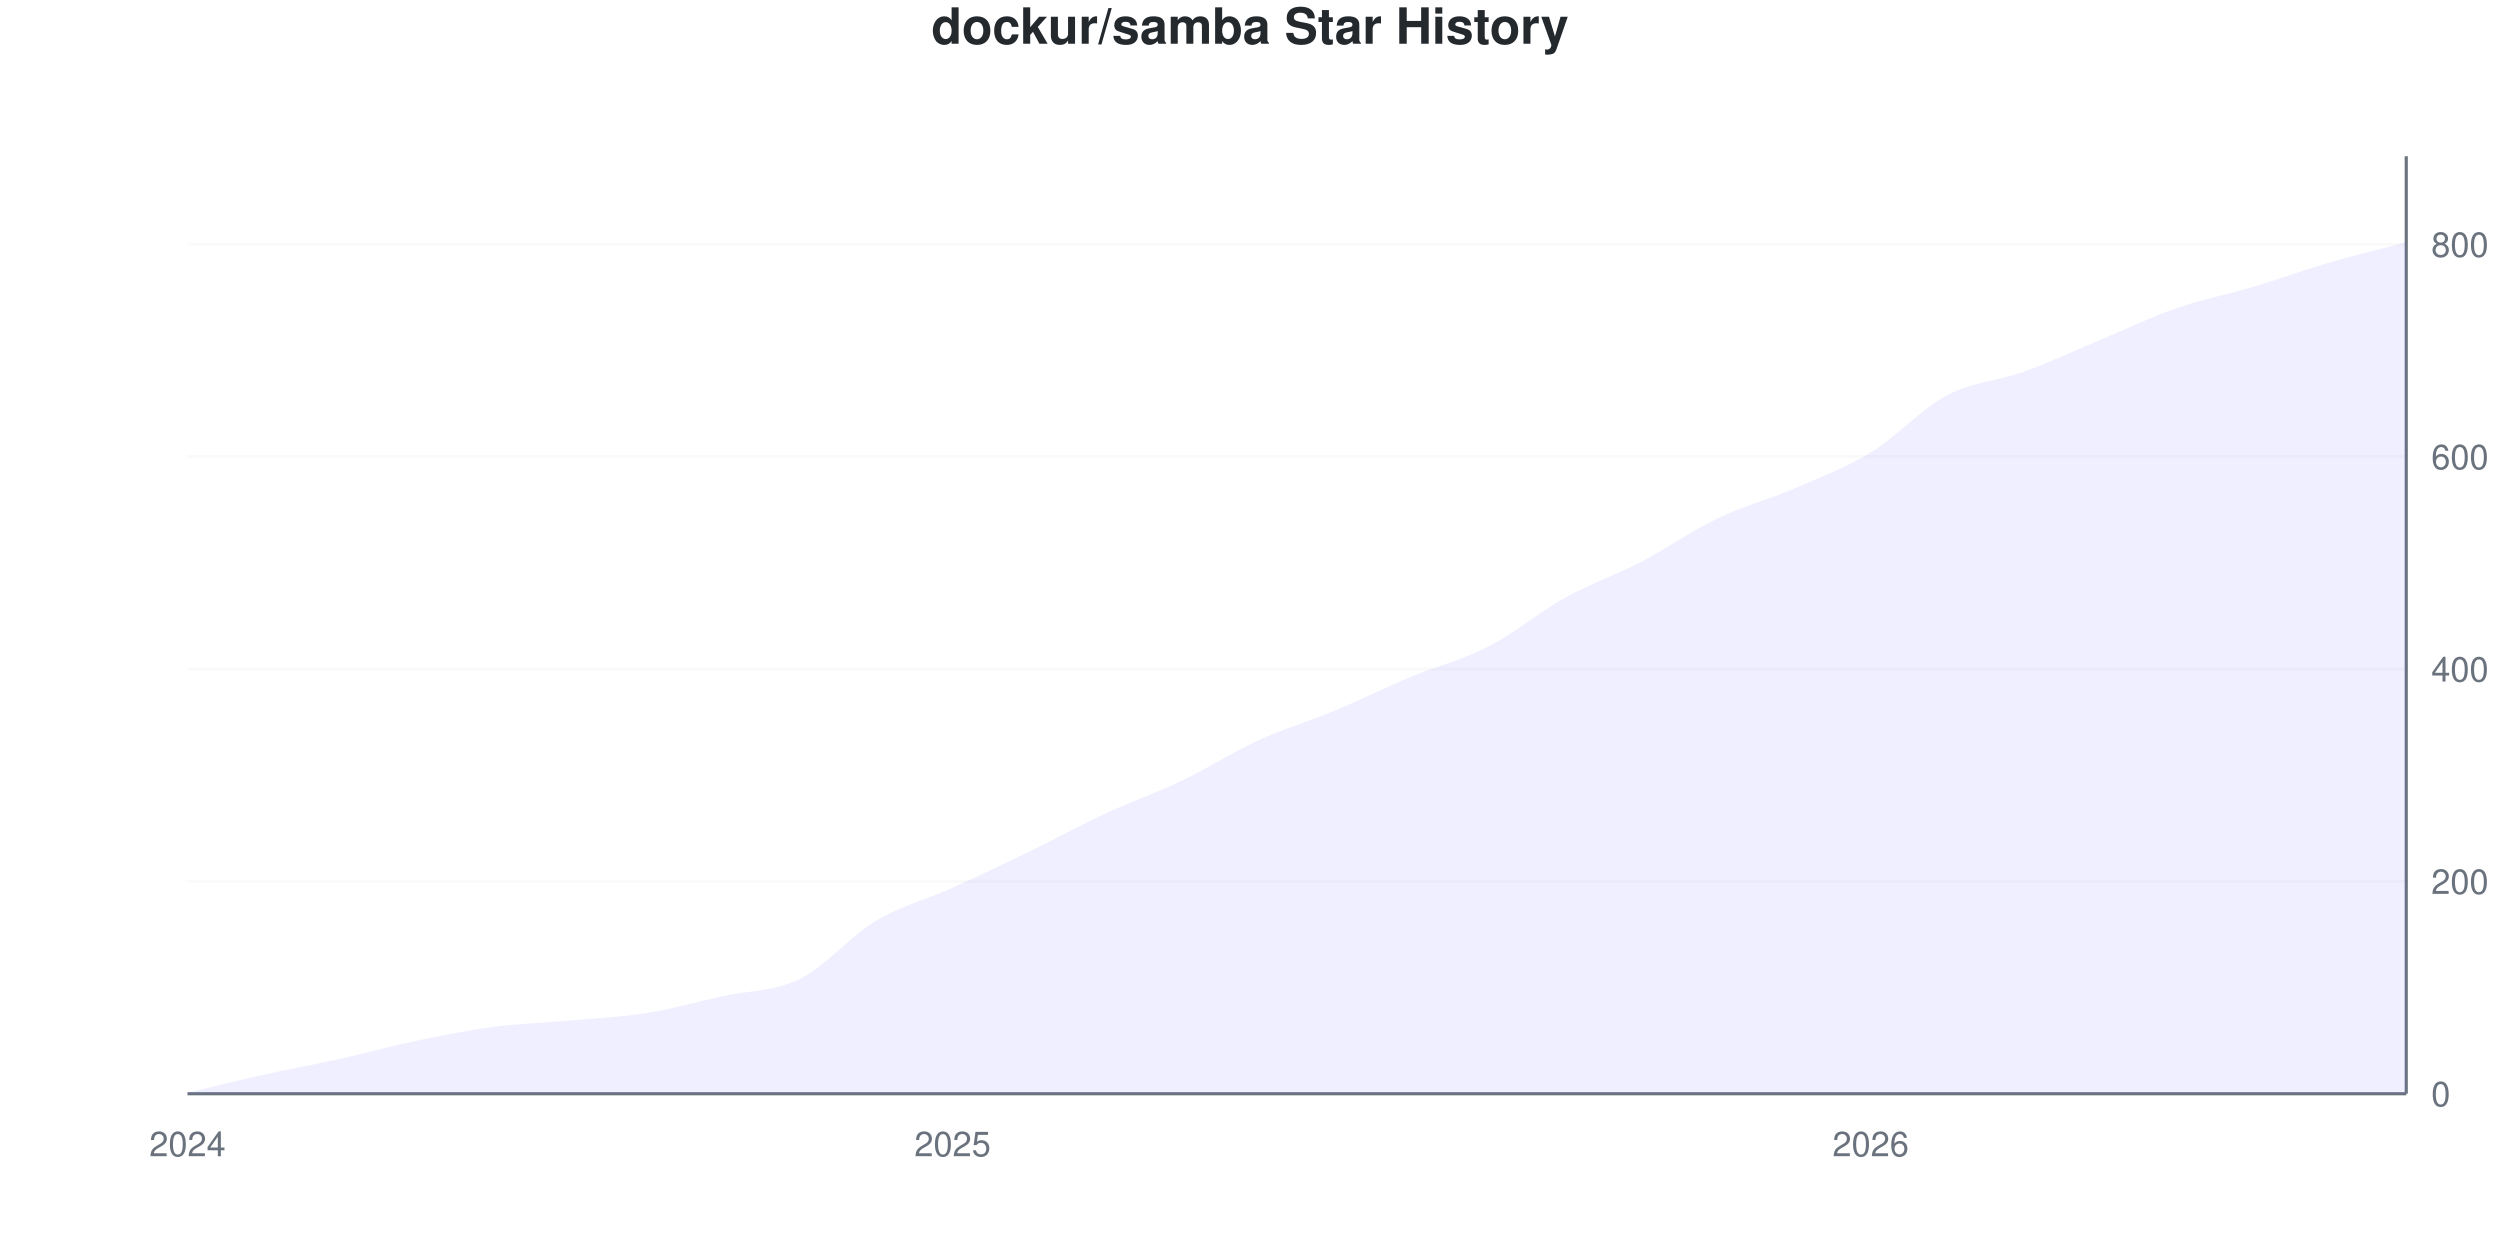
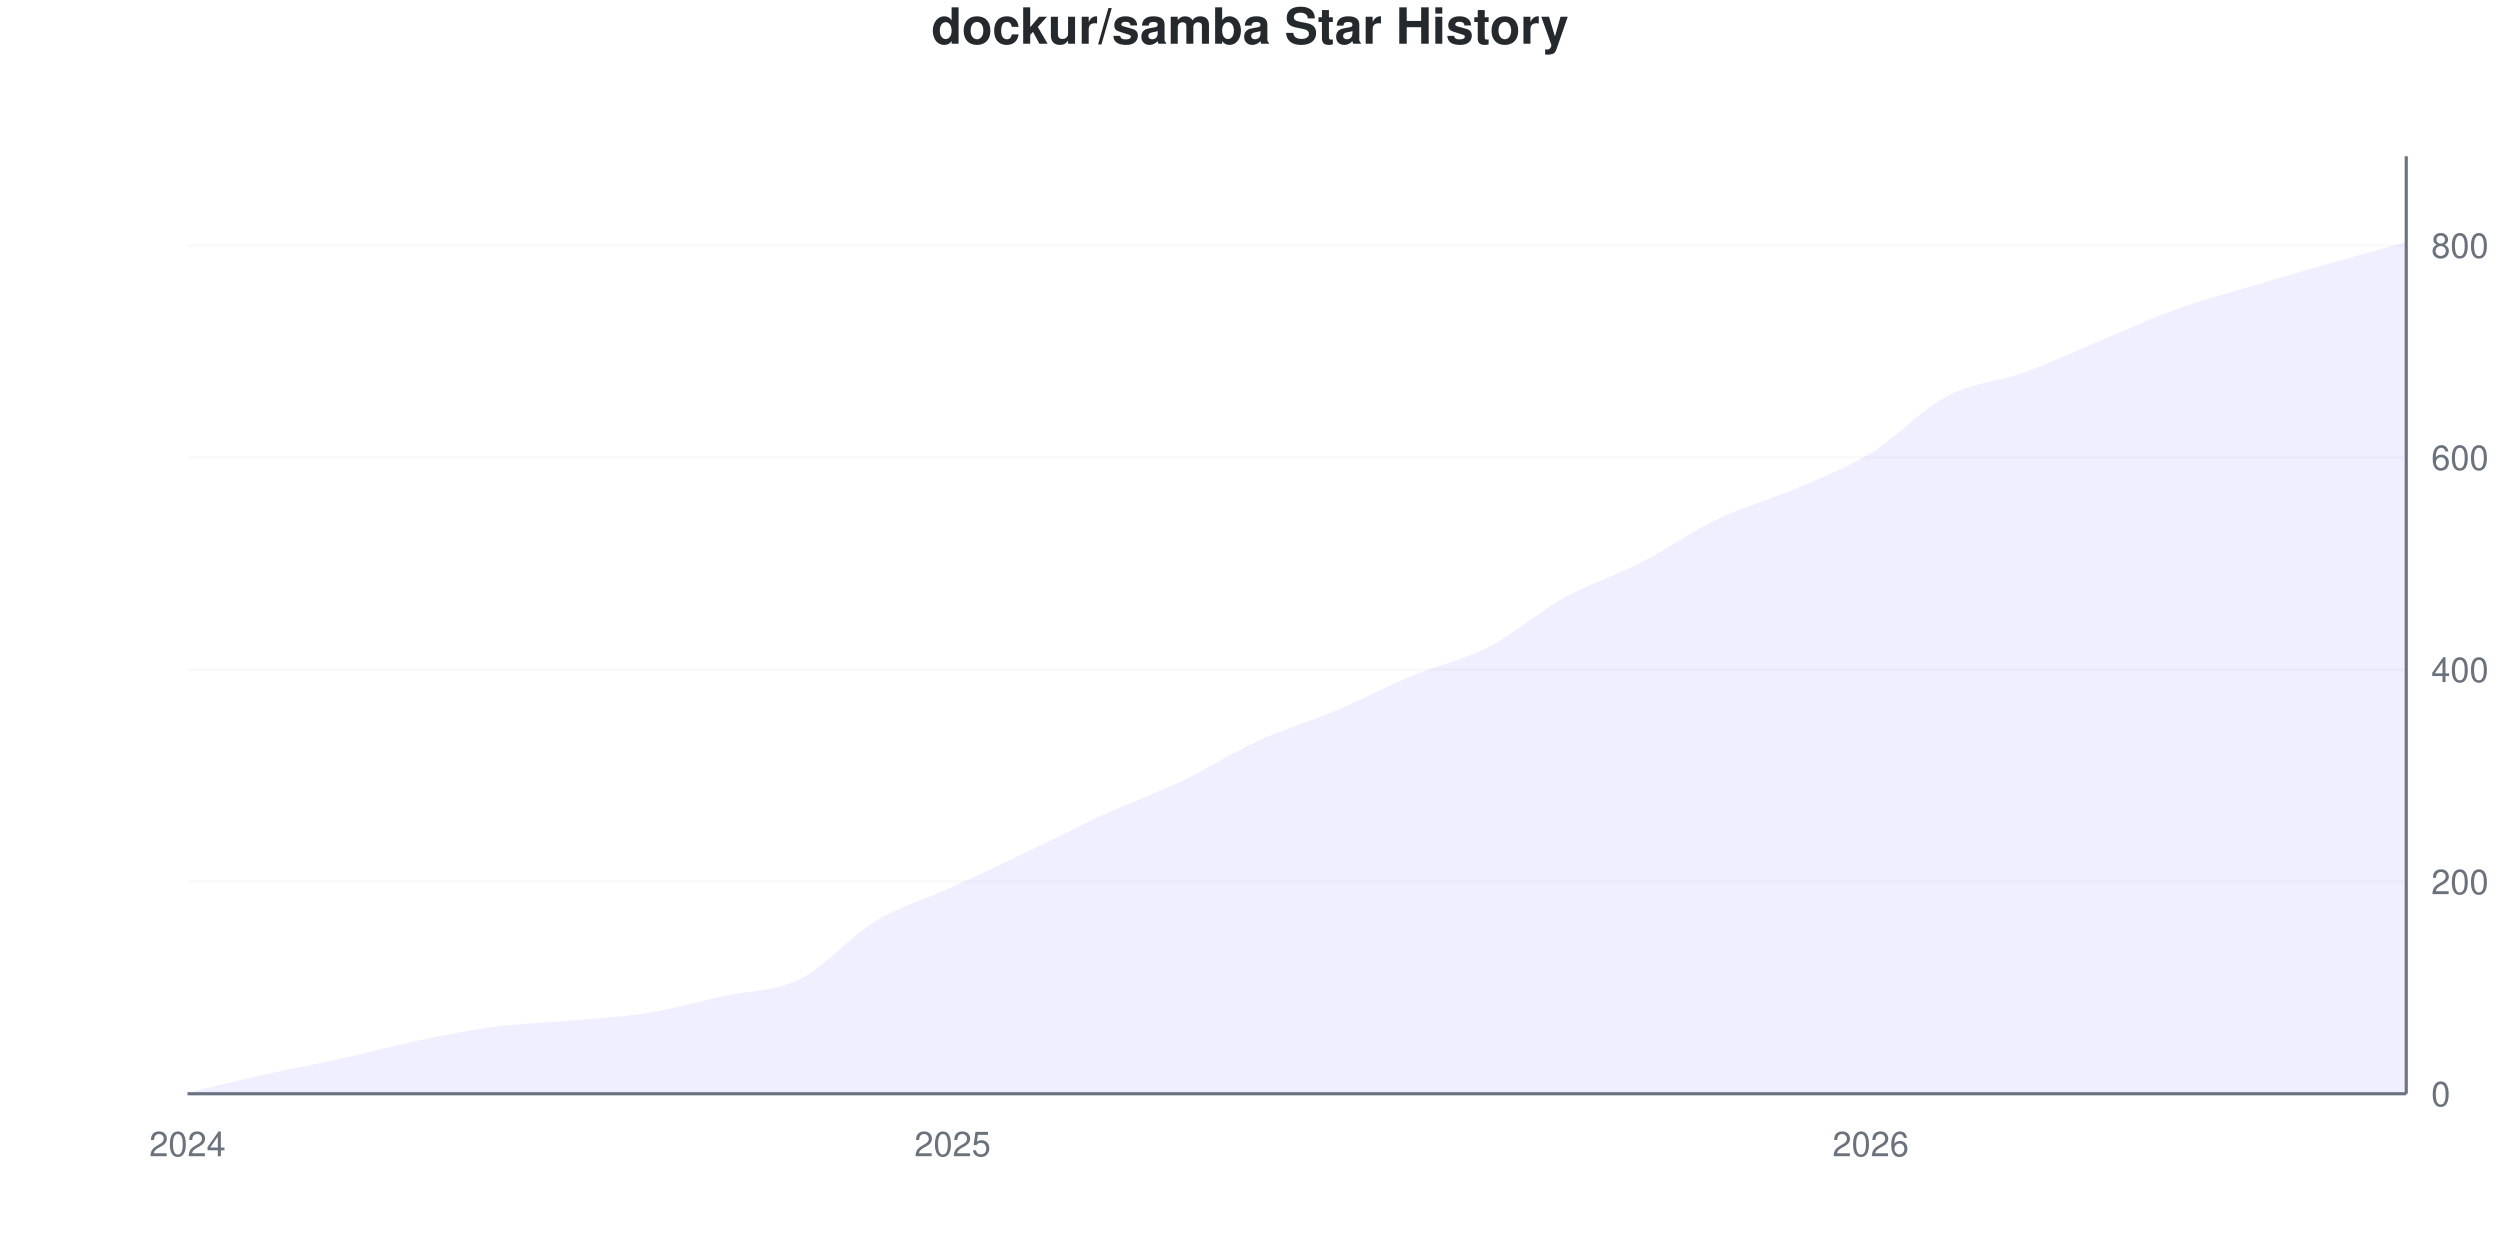
<svg xmlns="http://www.w3.org/2000/svg" viewBox="0 0 800 400" width="800" height="400">
  <style>
    @keyframes drawLine {
      to { stroke-dashoffset: 0; }
    }
    @keyframes fadeInPoint {
      from { opacity: 0; }
      to { opacity: 1; }
    }
    .data-line-0 {
      stroke-dasharray: 1154;
      stroke-dashoffset: 1154;
      animation: drawLine 2s ease-out forwards;
    }
    .data-point {
      opacity: 0;
      animation: fadeInPoint 0.5s ease-out forwards;
    }
    .chart-bg { fill: #fff; }
    .chart-text { fill: #24292e; }
    .chart-muted { fill: #6a737d; }
    .chart-grid { stroke: #eee; }
    .chart-axis { stroke: #6a737d; }
    @media (prefers-color-scheme: dark) {
      .chart-bg { fill: #0d1117; }
      .chart-text { fill: #e6edf3; }
      .chart-muted { fill: #8b949e; }
      .chart-grid { stroke: #21262d; }
      .chart-axis { stroke: #8b949e; }
    }
  </style>
  <rect width="800" height="400" class="chart-bg" />
  <text x="400" y="14" text-anchor="middle" class="chart-text" font-size="16" font-weight="bold" font-family="-apple-system, BlinkMacSystemFont, 'Segoe UI', Helvetica, Arial, sans-serif">dockur/samba Star History</text>
  <g class="grid">
    <line x1="60" y1="350" x2="770" y2="350" class="chart-grid" stroke-opacity="0.3" />
    <text x="778" y="354" text-anchor="start" class="chart-muted" font-size="11" font-family="-apple-system, BlinkMacSystemFont, 'Segoe UI', Helvetica, Arial, sans-serif">0</text>
-     <line x1="60" y1="282.05" x2="770" y2="282.05" class="chart-grid" stroke-opacity="0.3" />
-     <text x="778" y="286.05" text-anchor="start" class="chart-muted" font-size="11" font-family="-apple-system, BlinkMacSystemFont, 'Segoe UI', Helvetica, Arial, sans-serif">200</text>
-     <line x1="60" y1="214.1" x2="770" y2="214.1" class="chart-grid" stroke-opacity="0.3" />
-     <text x="778" y="218.1" text-anchor="start" class="chart-muted" font-size="11" font-family="-apple-system, BlinkMacSystemFont, 'Segoe UI', Helvetica, Arial, sans-serif">400</text>
-     <line x1="60" y1="146.149" x2="770" y2="146.149" class="chart-grid" stroke-opacity="0.3" />
-     <text x="778" y="150.149" text-anchor="start" class="chart-muted" font-size="11" font-family="-apple-system, BlinkMacSystemFont, 'Segoe UI', Helvetica, Arial, sans-serif">600</text>
-     <line x1="60" y1="78.199" x2="770" y2="78.199" class="chart-grid" stroke-opacity="0.3" />
-     <text x="778" y="82.199" text-anchor="start" class="chart-muted" font-size="11" font-family="-apple-system, BlinkMacSystemFont, 'Segoe UI', Helvetica, Arial, sans-serif">800</text>
+     <line x1="60" y1="282.127" x2="770" y2="282.127" class="chart-grid" stroke-opacity="0.3" />
+     <text x="778" y="286.127" text-anchor="start" class="chart-muted" font-size="11" font-family="-apple-system, BlinkMacSystemFont, 'Segoe UI', Helvetica, Arial, sans-serif">200</text>
+     <line x1="60" y1="214.253" x2="770" y2="214.253" class="chart-grid" stroke-opacity="0.3" />
+     <text x="778" y="218.253" text-anchor="start" class="chart-muted" font-size="11" font-family="-apple-system, BlinkMacSystemFont, 'Segoe UI', Helvetica, Arial, sans-serif">400</text>
+     <line x1="60" y1="146.38" x2="770" y2="146.38" class="chart-grid" stroke-opacity="0.3" />
+     <text x="778" y="150.38" text-anchor="start" class="chart-muted" font-size="11" font-family="-apple-system, BlinkMacSystemFont, 'Segoe UI', Helvetica, Arial, sans-serif">600</text>
+     <line x1="60" y1="78.507" x2="770" y2="78.507" class="chart-grid" stroke-opacity="0.3" />
+     <text x="778" y="82.507" text-anchor="start" class="chart-muted" font-size="11" font-family="-apple-system, BlinkMacSystemFont, 'Segoe UI', Helvetica, Arial, sans-serif">800</text>
  </g>
  <g class="milestones">
    
  </g>
  <g class="x-axis">
    <text x="60" y="370" text-anchor="middle" class="chart-muted" font-size="11" font-family="-apple-system, BlinkMacSystemFont, 'Segoe UI', Helvetica, Arial, sans-serif">2024</text>
    <text x="304.828" y="370" text-anchor="middle" class="chart-muted" font-size="11" font-family="-apple-system, BlinkMacSystemFont, 'Segoe UI', Helvetica, Arial, sans-serif">2025</text>
    <text x="598.621" y="370" text-anchor="middle" class="chart-muted" font-size="11" font-family="-apple-system, BlinkMacSystemFont, 'Segoe UI', Helvetica, Arial, sans-serif">2026</text>
  </g>
  <line x1="770" y1="50" x2="770" y2="350" class="chart-axis" stroke-width="1" />
  <line x1="60" y1="350" x2="770" y2="350" class="chart-axis" stroke-width="1" />
-   <path d="M60,350 L60,349.66 C68.161,347.735 76.322,345.696 84.483,343.884 C92.644,342.072 100.805,340.6 108.966,338.788 C117.126,336.976 125.287,334.711 133.448,333.012 C141.609,331.314 149.77,329.672 157.931,328.596 C166.092,327.52 174.253,327.293 182.414,326.557 C190.575,325.821 198.736,325.481 206.897,324.179 C215.057,322.877 223.218,320.555 231.379,318.743 C239.54,316.931 247.701,317.327 255.862,313.307 C264.023,309.287 272.184,299.49 280.345,294.621 C288.506,289.751 296.667,287.769 304.828,284.088 C312.989,280.408 321.149,276.501 329.31,272.537 C337.471,268.573 345.632,264.1 353.793,260.306 C361.954,256.512 370.115,253.681 378.276,249.773 C386.437,245.866 394.598,240.6 402.759,236.863 C410.92,233.126 419.08,230.747 427.241,227.35 C435.402,223.952 443.563,219.875 451.724,216.478 C459.885,213.08 468.046,211.155 476.207,206.965 C484.368,202.775 492.529,195.866 500.69,191.336 C508.851,186.806 517.011,184.032 525.172,179.785 C533.333,175.538 541.494,169.762 549.655,165.855 C557.816,161.948 565.977,159.853 574.138,156.342 C582.299,152.831 590.46,149.773 598.621,144.79 C606.782,139.807 614.943,130.747 623.103,126.444 C631.264,122.14 639.425,121.914 647.586,118.969 C655.747,116.025 663.908,112.174 672.069,108.777 C680.23,105.379 688.391,101.416 696.552,98.584 C704.713,95.753 712.874,94.224 721.034,91.789 C729.195,89.354 737.356,86.353 745.517,83.975 C753.678,81.597 761.839,79.672 770,77.52 L770,350 L60,350 Z" fill="#6b63ff" fill-opacity="0.1" />
-   <path d="M60,350 L60,349.66 C68.161,347.735 76.322,345.696 84.483,343.884 C92.644,342.072 100.805,340.6 108.966,338.788 C117.126,336.976 125.287,334.711 133.448,333.012 C141.609,331.314 149.77,329.672 157.931,328.596 C166.092,327.52 174.253,327.293 182.414,326.557 C190.575,325.821 198.736,325.481 206.897,324.179 C215.057,322.877 223.218,320.555 231.379,318.743 C239.54,316.931 247.701,317.327 255.862,313.307 C264.023,309.287 272.184,299.49 280.345,294.621 C288.506,289.751 296.667,287.769 304.828,284.088 C312.989,280.408 321.149,276.501 329.31,272.537 C337.471,268.573 345.632,264.1 353.793,260.306 C361.954,256.512 370.115,253.681 378.276,249.773 C386.437,245.866 394.598,240.6 402.759,236.863 C410.92,233.126 419.08,230.747 427.241,227.35 C435.402,223.952 443.563,219.875 451.724,216.478 C459.885,213.08 468.046,211.155 476.207,206.965 C484.368,202.775 492.529,195.866 500.69,191.336 C508.851,186.806 517.011,184.032 525.172,179.785 C533.333,175.538 541.494,169.762 549.655,165.855 C557.816,161.948 565.977,159.853 574.138,156.342 C582.299,152.831 590.46,149.773 598.621,144.79 C606.782,139.807 614.943,130.747 623.103,126.444 C631.264,122.14 639.425,121.914 647.586,118.969 C655.747,116.025 663.908,112.174 672.069,108.777 C680.23,105.379 688.391,101.416 696.552,98.584 C704.713,95.753 712.874,94.224 721.034,91.789 C729.195,89.354 737.356,86.353 745.517,83.975 C753.678,81.597 761.839,79.672 770,77.52" fill="none" stroke="#6b63ff" stroke-width="2.5" class="data-line-0" />
+   <path d="M60,350 L60,349.661 C68.161,347.738 76.322,345.701 84.483,343.891 C92.644,342.081 100.805,340.611 108.966,338.801 C117.126,336.991 125.287,334.729 133.448,333.032 C141.609,331.335 149.77,329.695 157.931,328.62 C166.092,327.545 174.253,327.319 182.414,326.584 C190.575,325.848 198.736,325.509 206.897,324.208 C215.057,322.907 223.218,320.588 231.379,318.778 C239.54,316.968 247.701,317.364 255.862,313.348 C264.023,309.333 272.184,299.604 280.345,294.683 C288.506,289.762 296.667,287.557 304.828,283.824 C312.989,280.09 321.149,276.188 329.31,272.285 C337.471,268.382 345.632,264.14 353.793,260.407 C361.954,256.674 370.115,253.79 378.276,249.887 C386.437,245.984 394.598,240.724 402.759,236.991 C410.92,233.258 419.08,230.939 427.241,227.489 C435.402,224.038 443.563,219.683 451.724,216.29 C459.885,212.896 468.046,211.312 476.207,207.127 C484.368,202.941 492.529,195.701 500.69,191.176 C508.851,186.652 517.011,184.163 525.172,179.977 C533.333,175.792 541.494,169.966 549.655,166.063 C557.816,162.161 565.977,160.068 574.138,156.561 C582.299,153.054 590.46,150 598.621,145.023 C606.782,140.045 614.943,130.995 623.103,126.697 C631.264,122.398 639.425,122.172 647.586,119.231 C655.747,116.29 663.908,112.443 672.069,109.05 C680.23,105.656 688.391,101.81 696.552,98.869 C704.713,95.928 712.874,93.835 721.034,91.403 C729.195,88.971 737.356,86.595 745.517,84.276 C753.678,81.957 761.839,79.751 770,77.489 L770,350 L60,350 Z" fill="#6b63ff" fill-opacity="0.1" />
+   <path d="M60,350 L60,349.661 C68.161,347.738 76.322,345.701 84.483,343.891 C92.644,342.081 100.805,340.611 108.966,338.801 C117.126,336.991 125.287,334.729 133.448,333.032 C141.609,331.335 149.77,329.695 157.931,328.62 C166.092,327.545 174.253,327.319 182.414,326.584 C190.575,325.848 198.736,325.509 206.897,324.208 C215.057,322.907 223.218,320.588 231.379,318.778 C239.54,316.968 247.701,317.364 255.862,313.348 C264.023,309.333 272.184,299.604 280.345,294.683 C288.506,289.762 296.667,287.557 304.828,283.824 C312.989,280.09 321.149,276.188 329.31,272.285 C337.471,268.382 345.632,264.14 353.793,260.407 C361.954,256.674 370.115,253.79 378.276,249.887 C386.437,245.984 394.598,240.724 402.759,236.991 C410.92,233.258 419.08,230.939 427.241,227.489 C435.402,224.038 443.563,219.683 451.724,216.29 C459.885,212.896 468.046,211.312 476.207,207.127 C484.368,202.941 492.529,195.701 500.69,191.176 C508.851,186.652 517.011,184.163 525.172,179.977 C533.333,175.792 541.494,169.966 549.655,166.063 C557.816,162.161 565.977,160.068 574.138,156.561 C582.299,153.054 590.46,150 598.621,145.023 C606.782,140.045 614.943,130.995 623.103,126.697 C631.264,122.398 639.425,122.172 647.586,119.231 C655.747,116.29 663.908,112.443 672.069,109.05 C680.23,105.656 688.391,101.81 696.552,98.869 C704.713,95.928 712.874,93.835 721.034,91.403 C729.195,88.971 737.356,86.595 745.517,84.276 C753.678,81.957 761.839,79.751 770,77.489" fill="none" stroke="#6b63ff" stroke-width="2.5" class="data-line-0" />
  <g class="points">
-     <circle cx="60" cy="349.66" r="4" fill="#6b63ff" class="data-point" style="animation-delay: 1.50s" />
-     <circle cx="84.483" cy="343.884" r="4" fill="#6b63ff" class="data-point" style="animation-delay: 1.55s" />
-     <circle cx="108.966" cy="338.788" r="4" fill="#6b63ff" class="data-point" style="animation-delay: 1.60s" />
-     <circle cx="133.448" cy="333.012" r="4" fill="#6b63ff" class="data-point" style="animation-delay: 1.65s" />
-     <circle cx="157.931" cy="328.596" r="4" fill="#6b63ff" class="data-point" style="animation-delay: 1.70s" />
-     <circle cx="182.414" cy="326.557" r="4" fill="#6b63ff" class="data-point" style="animation-delay: 1.75s" />
-     <circle cx="206.897" cy="324.179" r="4" fill="#6b63ff" class="data-point" style="animation-delay: 1.80s" />
-     <circle cx="231.379" cy="318.743" r="4" fill="#6b63ff" class="data-point" style="animation-delay: 1.85s" />
-     <circle cx="255.862" cy="313.307" r="4" fill="#6b63ff" class="data-point" style="animation-delay: 1.90s" />
-     <circle cx="280.345" cy="294.621" r="4" fill="#6b63ff" class="data-point" style="animation-delay: 1.95s" />
-     <circle cx="304.828" cy="284.088" r="4" fill="#6b63ff" class="data-point" style="animation-delay: 2.00s" />
-     <circle cx="329.31" cy="272.537" r="4" fill="#6b63ff" class="data-point" style="animation-delay: 2.05s" />
-     <circle cx="353.793" cy="260.306" r="4" fill="#6b63ff" class="data-point" style="animation-delay: 2.10s" />
-     <circle cx="378.276" cy="249.773" r="4" fill="#6b63ff" class="data-point" style="animation-delay: 2.15s" />
-     <circle cx="402.759" cy="236.863" r="4" fill="#6b63ff" class="data-point" style="animation-delay: 2.20s" />
-     <circle cx="427.241" cy="227.35" r="4" fill="#6b63ff" class="data-point" style="animation-delay: 2.25s" />
-     <circle cx="451.724" cy="216.478" r="4" fill="#6b63ff" class="data-point" style="animation-delay: 2.30s" />
-     <circle cx="476.207" cy="206.965" r="4" fill="#6b63ff" class="data-point" style="animation-delay: 2.35s" />
-     <circle cx="500.69" cy="191.336" r="4" fill="#6b63ff" class="data-point" style="animation-delay: 2.40s" />
-     <circle cx="525.172" cy="179.785" r="4" fill="#6b63ff" class="data-point" style="animation-delay: 2.45s" />
-     <circle cx="549.655" cy="165.855" r="4" fill="#6b63ff" class="data-point" style="animation-delay: 2.50s" />
-     <circle cx="574.138" cy="156.342" r="4" fill="#6b63ff" class="data-point" style="animation-delay: 2.55s" />
-     <circle cx="598.621" cy="144.79" r="4" fill="#6b63ff" class="data-point" style="animation-delay: 2.60s" />
-     <circle cx="623.103" cy="126.444" r="4" fill="#6b63ff" class="data-point" style="animation-delay: 2.65s" />
-     <circle cx="647.586" cy="118.969" r="4" fill="#6b63ff" class="data-point" style="animation-delay: 2.70s" />
-     <circle cx="672.069" cy="108.777" r="4" fill="#6b63ff" class="data-point" style="animation-delay: 2.75s" />
-     <circle cx="696.552" cy="98.584" r="4" fill="#6b63ff" class="data-point" style="animation-delay: 2.80s" />
-     <circle cx="721.034" cy="91.789" r="4" fill="#6b63ff" class="data-point" style="animation-delay: 2.85s" />
-     <circle cx="745.517" cy="83.975" r="4" fill="#6b63ff" class="data-point" style="animation-delay: 2.90s" />
-     <circle cx="770" cy="77.52" r="4" fill="#6b63ff" class="data-point" style="animation-delay: 2.95s" />
+     <circle cx="60" cy="349.661" r="4" fill="#6b63ff" class="data-point" style="animation-delay: 1.50s" />
+     <circle cx="84.483" cy="343.891" r="4" fill="#6b63ff" class="data-point" style="animation-delay: 1.55s" />
+     <circle cx="108.966" cy="338.801" r="4" fill="#6b63ff" class="data-point" style="animation-delay: 1.60s" />
+     <circle cx="133.448" cy="333.032" r="4" fill="#6b63ff" class="data-point" style="animation-delay: 1.65s" />
+     <circle cx="157.931" cy="328.62" r="4" fill="#6b63ff" class="data-point" style="animation-delay: 1.70s" />
+     <circle cx="182.414" cy="326.584" r="4" fill="#6b63ff" class="data-point" style="animation-delay: 1.75s" />
+     <circle cx="206.897" cy="324.208" r="4" fill="#6b63ff" class="data-point" style="animation-delay: 1.80s" />
+     <circle cx="231.379" cy="318.778" r="4" fill="#6b63ff" class="data-point" style="animation-delay: 1.85s" />
+     <circle cx="255.862" cy="313.348" r="4" fill="#6b63ff" class="data-point" style="animation-delay: 1.90s" />
+     <circle cx="280.345" cy="294.683" r="4" fill="#6b63ff" class="data-point" style="animation-delay: 1.95s" />
+     <circle cx="304.828" cy="283.824" r="4" fill="#6b63ff" class="data-point" style="animation-delay: 2.00s" />
+     <circle cx="329.31" cy="272.285" r="4" fill="#6b63ff" class="data-point" style="animation-delay: 2.05s" />
+     <circle cx="353.793" cy="260.407" r="4" fill="#6b63ff" class="data-point" style="animation-delay: 2.10s" />
+     <circle cx="378.276" cy="249.887" r="4" fill="#6b63ff" class="data-point" style="animation-delay: 2.15s" />
+     <circle cx="402.759" cy="236.991" r="4" fill="#6b63ff" class="data-point" style="animation-delay: 2.20s" />
+     <circle cx="427.241" cy="227.489" r="4" fill="#6b63ff" class="data-point" style="animation-delay: 2.25s" />
+     <circle cx="451.724" cy="216.29" r="4" fill="#6b63ff" class="data-point" style="animation-delay: 2.30s" />
+     <circle cx="476.207" cy="207.127" r="4" fill="#6b63ff" class="data-point" style="animation-delay: 2.35s" />
+     <circle cx="500.69" cy="191.176" r="4" fill="#6b63ff" class="data-point" style="animation-delay: 2.40s" />
+     <circle cx="525.172" cy="179.977" r="4" fill="#6b63ff" class="data-point" style="animation-delay: 2.45s" />
+     <circle cx="549.655" cy="166.063" r="4" fill="#6b63ff" class="data-point" style="animation-delay: 2.50s" />
+     <circle cx="574.138" cy="156.561" r="4" fill="#6b63ff" class="data-point" style="animation-delay: 2.55s" />
+     <circle cx="598.621" cy="145.023" r="4" fill="#6b63ff" class="data-point" style="animation-delay: 2.60s" />
+     <circle cx="623.103" cy="126.697" r="4" fill="#6b63ff" class="data-point" style="animation-delay: 2.65s" />
+     <circle cx="647.586" cy="119.231" r="4" fill="#6b63ff" class="data-point" style="animation-delay: 2.70s" />
+     <circle cx="672.069" cy="109.05" r="4" fill="#6b63ff" class="data-point" style="animation-delay: 2.75s" />
+     <circle cx="696.552" cy="98.869" r="4" fill="#6b63ff" class="data-point" style="animation-delay: 2.80s" />
+     <circle cx="721.034" cy="91.403" r="4" fill="#6b63ff" class="data-point" style="animation-delay: 2.85s" />
+     <circle cx="745.517" cy="84.276" r="4" fill="#6b63ff" class="data-point" style="animation-delay: 2.90s" />
+     <circle cx="770" cy="77.489" r="4" fill="#6b63ff" class="data-point" style="animation-delay: 2.95s" />
  </g>
</svg>
